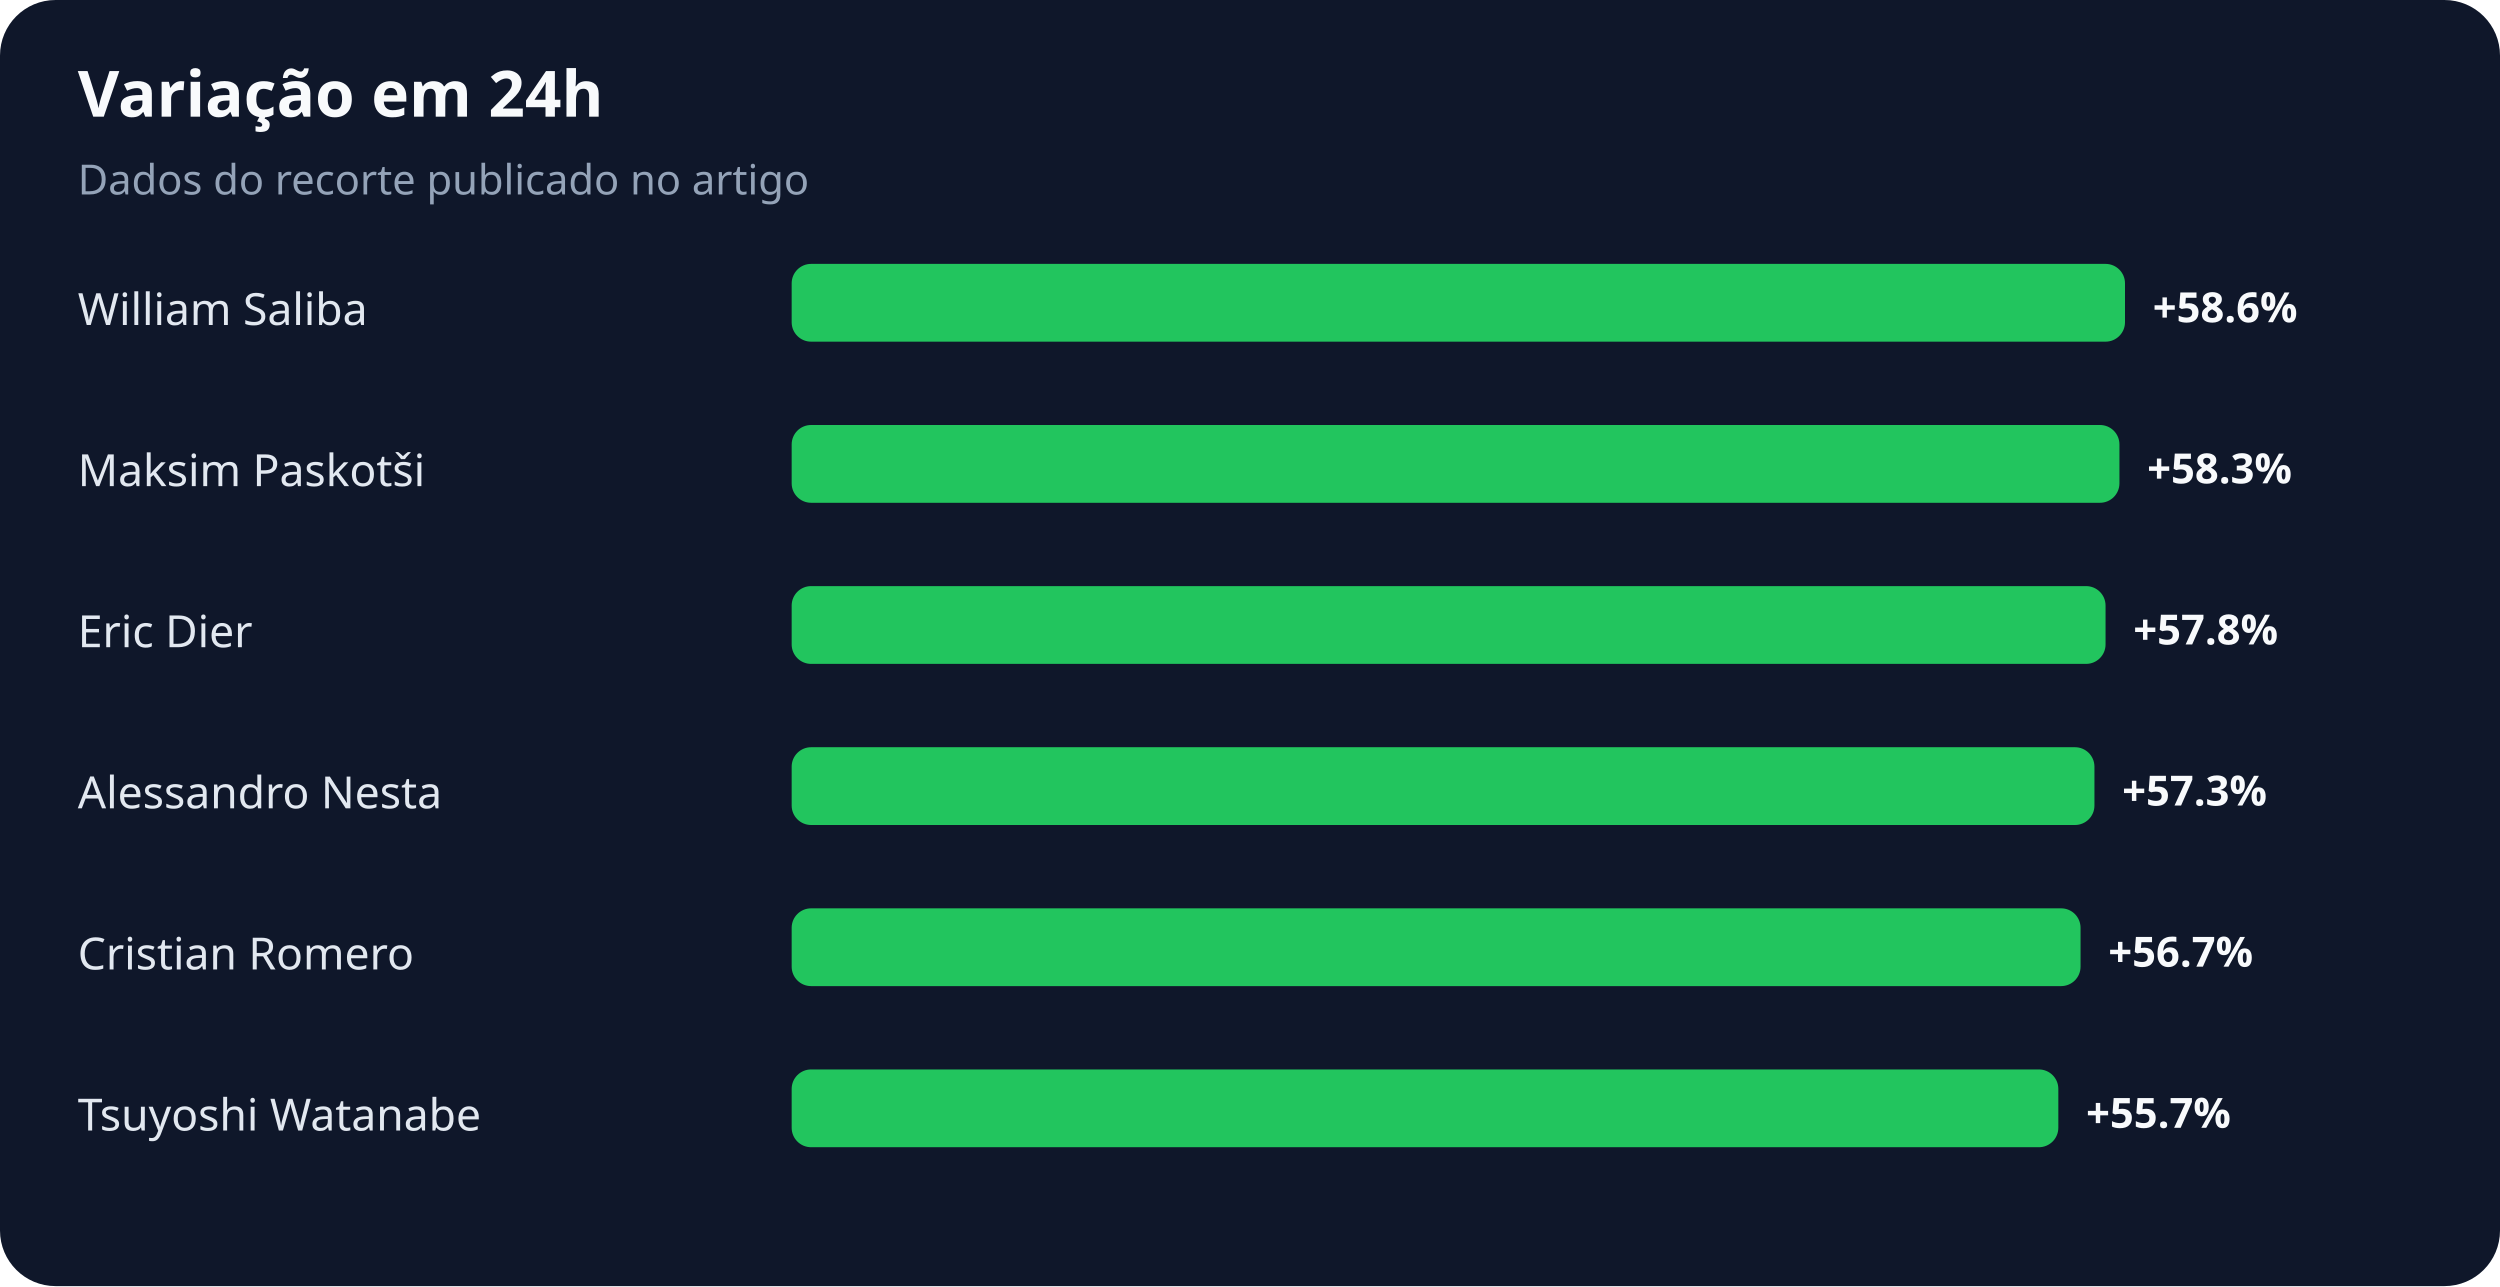
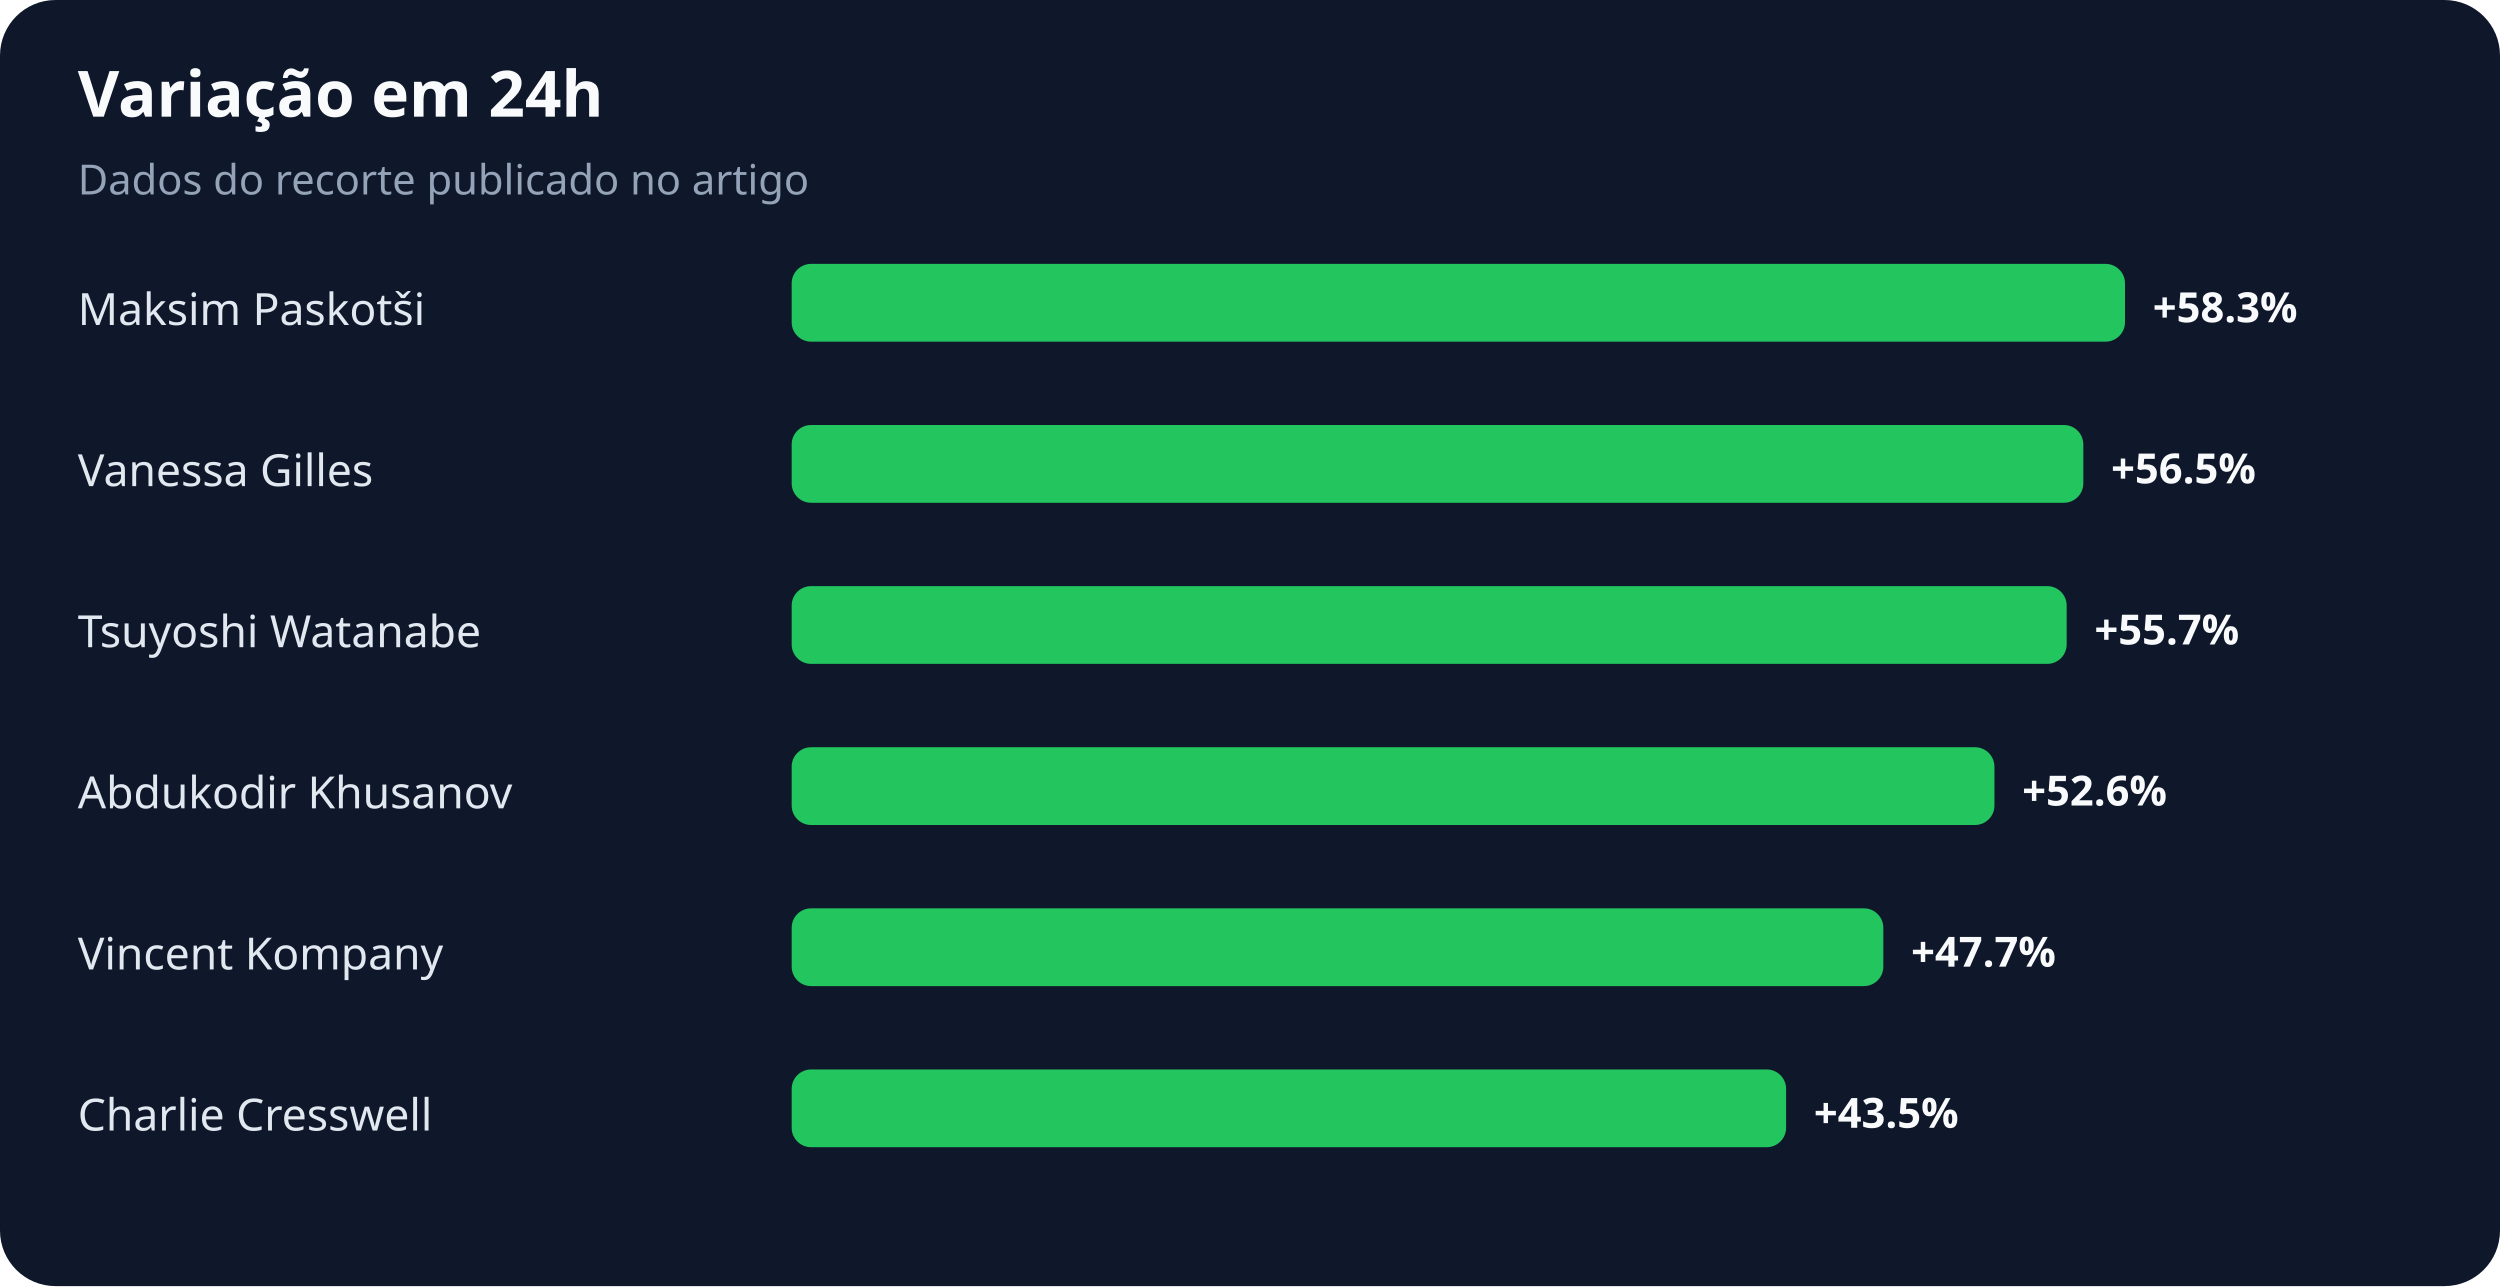
<svg xmlns="http://www.w3.org/2000/svg" width="900" height="463" viewBox="0 0 900 463" role="img" aria-labelledby="title desc">
  <rect width="100%" height="100%" rx="20" fill="#0f172a" />
  <text x="28" y="42" fill="#f8fafc" font-family="system-ui,sans-serif" font-size="23" font-weight="700">Variação em 24h</text>
  <text x="28" y="70" fill="#94a3b8" font-family="system-ui,sans-serif" font-size="15">Dados do recorte publicado no artigo</text>
-   <text x="28" y="117" fill="#e2e8f0" font-family="system-ui,sans-serif" font-size="16">William Saliba</text>
+   <text x="28" y="117" fill="#e2e8f0" font-family="system-ui,sans-serif" font-size="16">Maksim Paskotši</text>
  <rect x="285" y="95" width="480" height="28" rx="7" fill="#22c55e" />
-   <text x="775" y="116" fill="#f8fafc" font-family="system-ui,sans-serif" font-size="15" font-weight="700">+58.6%</text>
-   <text x="28" y="175" fill="#e2e8f0" font-family="system-ui,sans-serif" font-size="16">Maksim Paskotši</text>
-   <rect x="285" y="153" width="478" height="28" rx="7" fill="#22c55e" />
-   <text x="773" y="174" fill="#f8fafc" font-family="system-ui,sans-serif" font-size="15" font-weight="700">+58.3%</text>
-   <text x="28" y="233" fill="#e2e8f0" font-family="system-ui,sans-serif" font-size="16">Eric Dier</text>
-   <rect x="285" y="211" width="473" height="28" rx="7" fill="#22c55e" />
-   <text x="768" y="232" fill="#f8fafc" font-family="system-ui,sans-serif" font-size="15" font-weight="700">+57.8%</text>
-   <text x="28" y="291" fill="#e2e8f0" font-family="system-ui,sans-serif" font-size="16">Alessandro Nesta</text>
-   <rect x="285" y="269" width="469" height="28" rx="7" fill="#22c55e" />
-   <text x="764" y="290" fill="#f8fafc" font-family="system-ui,sans-serif" font-size="15" font-weight="700">+57.3%</text>
-   <text x="28" y="349" fill="#e2e8f0" font-family="system-ui,sans-serif" font-size="16">Cristian Romero</text>
-   <rect x="285" y="327" width="464" height="28" rx="7" fill="#22c55e" />
-   <text x="759" y="348" fill="#f8fafc" font-family="system-ui,sans-serif" font-size="15" font-weight="700">+56.7%</text>
-   <text x="28" y="407" fill="#e2e8f0" font-family="system-ui,sans-serif" font-size="16">Tsuyoshi Watanabe</text>
-   <rect x="285" y="385" width="456" height="28" rx="7" fill="#22c55e" />
-   <text x="751" y="406" fill="#f8fafc" font-family="system-ui,sans-serif" font-size="15" font-weight="700">+55.7%</text>
+   <text x="775" y="116" fill="#f8fafc" font-family="system-ui,sans-serif" font-size="15" font-weight="700">+58.3%</text>
+   <text x="28" y="175" fill="#e2e8f0" font-family="system-ui,sans-serif" font-size="16">Vanessa Gilles</text>
+   <rect x="285" y="153" width="465" height="28" rx="7" fill="#22c55e" />
+   <text x="760" y="174" fill="#f8fafc" font-family="system-ui,sans-serif" font-size="15" font-weight="700">+56.5%</text>
+   <text x="28" y="233" fill="#e2e8f0" font-family="system-ui,sans-serif" font-size="16">Tsuyoshi Watanabe</text>
+   <rect x="285" y="211" width="459" height="28" rx="7" fill="#22c55e" />
+   <text x="754" y="232" fill="#f8fafc" font-family="system-ui,sans-serif" font-size="15" font-weight="700">+55.7%</text>
+   <text x="28" y="291" fill="#e2e8f0" font-family="system-ui,sans-serif" font-size="16">Abdukodir Khusanov</text>
+   <rect x="285" y="269" width="433" height="28" rx="7" fill="#22c55e" />
+   <text x="728" y="290" fill="#f8fafc" font-family="system-ui,sans-serif" font-size="15" font-weight="700">+52.6%</text>
+   <text x="28" y="349" fill="#e2e8f0" font-family="system-ui,sans-serif" font-size="16">Vincent Kompany</text>
+   <rect x="285" y="327" width="393" height="28" rx="7" fill="#22c55e" />
+   <text x="688" y="348" fill="#f8fafc" font-family="system-ui,sans-serif" font-size="15" font-weight="700">+47.7%</text>
+   <text x="28" y="407" fill="#e2e8f0" font-family="system-ui,sans-serif" font-size="16">Charlie Cresswell</text>
+   <rect x="285" y="385" width="358" height="28" rx="7" fill="#22c55e" />
+   <text x="653" y="406" fill="#f8fafc" font-family="system-ui,sans-serif" font-size="15" font-weight="700">+43.5%</text>
</svg>
